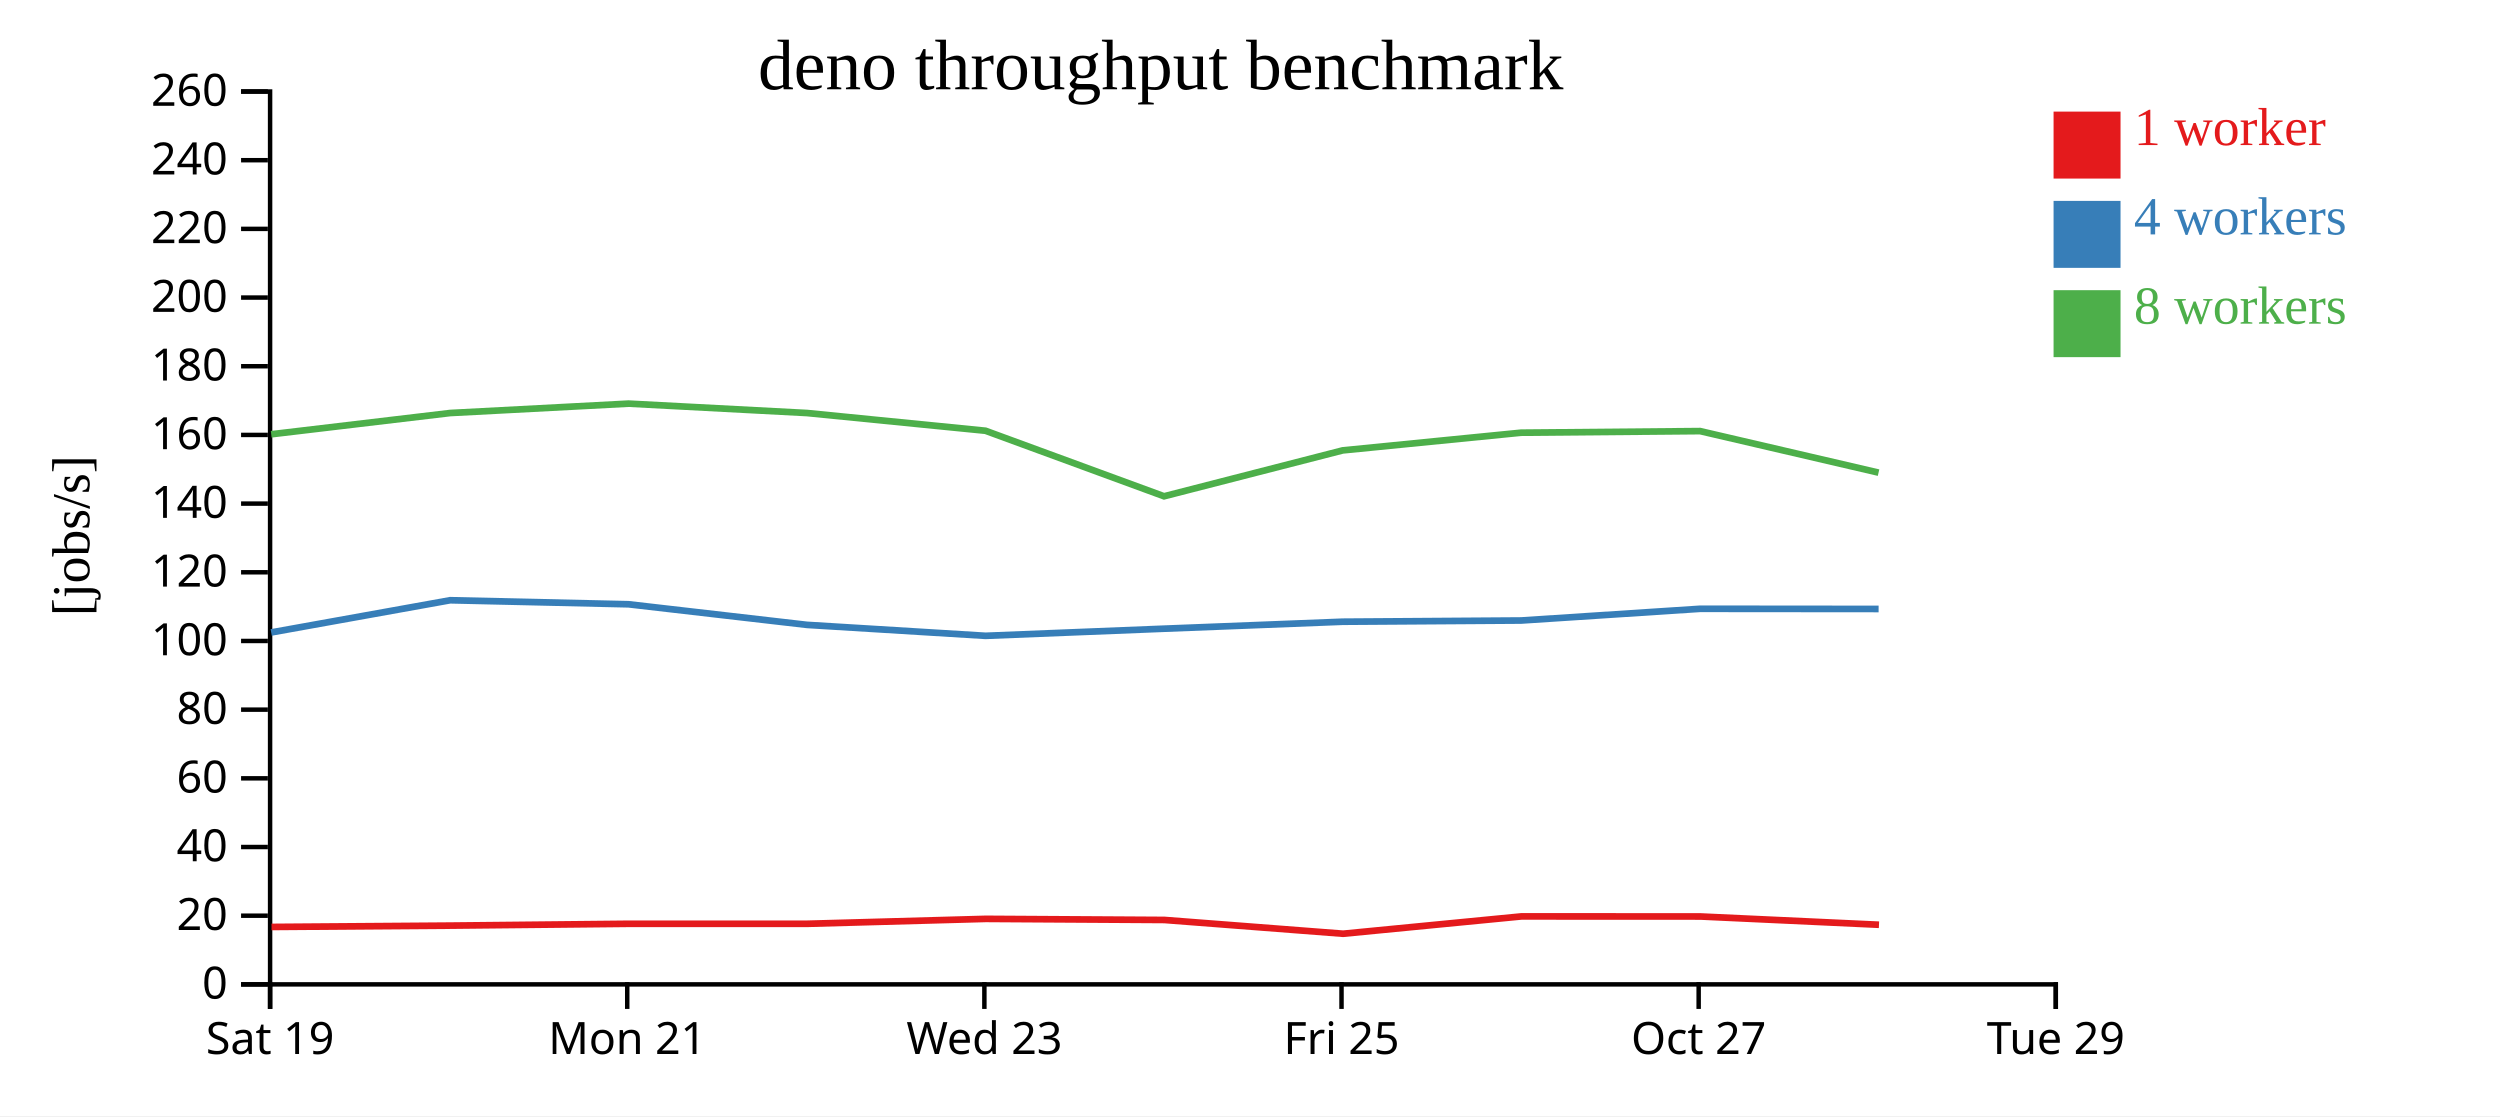
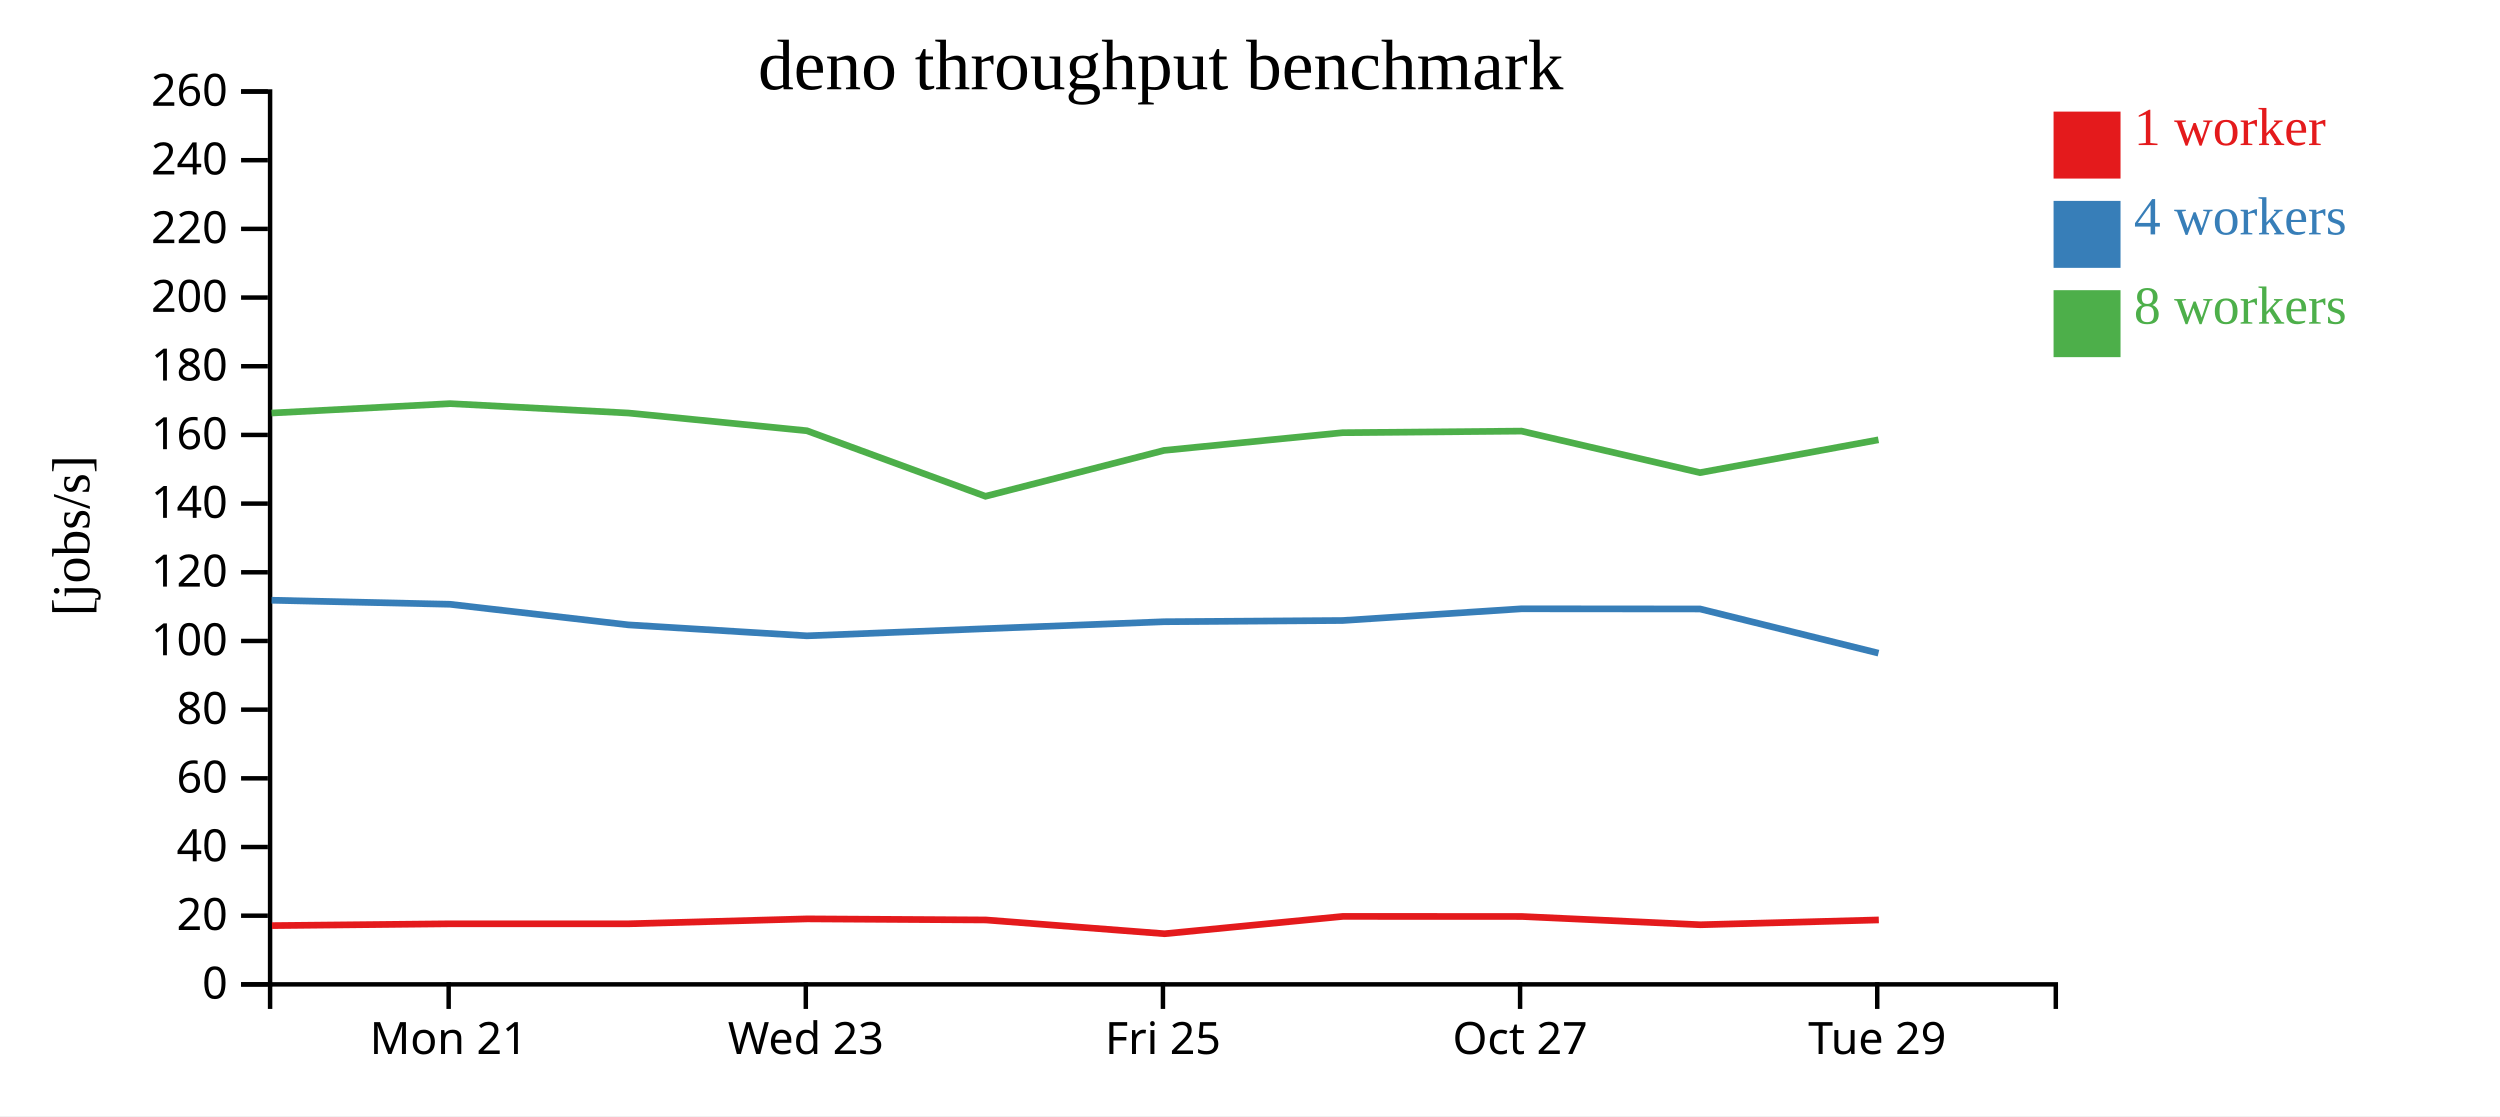
<svg xmlns="http://www.w3.org/2000/svg" width="560" height="250">
  <rect width="100%" height="100%" fill="white" />
  <g transform="translate(60,20)">
    <g transform="translate(0,200)" fill="none" font-size="10" font-family="sans-serif" text-anchor="middle">
      <path class="domain" stroke="currentColor" d="M0.5,6V0.5H400.5V6" />
-       <g class="tick" opacity="1" transform="translate(0.5,0)">
-         <line stroke="currentColor" y2="6" />
-         <text fill="currentColor" y="9" dy="0.71em">Sat 19</text>
-       </g>
-       <g class="tick" opacity="1" transform="translate(80.5,0)">
+       <g class="tick" opacity="1" transform="translate(40.5,0)">
        <line stroke="currentColor" y2="6" />
        <text fill="currentColor" y="9" dy="0.71em">Mon 21</text>
      </g>
-       <g class="tick" opacity="1" transform="translate(160.5,0)">
+       <g class="tick" opacity="1" transform="translate(120.5,0)">
        <line stroke="currentColor" y2="6" />
        <text fill="currentColor" y="9" dy="0.71em">Wed 23</text>
      </g>
-       <g class="tick" opacity="1" transform="translate(240.5,0)">
+       <g class="tick" opacity="1" transform="translate(200.5,0)">
        <line stroke="currentColor" y2="6" />
        <text fill="currentColor" y="9" dy="0.71em">Fri 25</text>
      </g>
-       <g class="tick" opacity="1" transform="translate(320.5,0)">
+       <g class="tick" opacity="1" transform="translate(280.5,0)">
        <line stroke="currentColor" y2="6" />
        <text fill="currentColor" y="9" dy="0.71em">Oct 27</text>
      </g>
-       <g class="tick" opacity="1" transform="translate(400.5,0)">
+       <g class="tick" opacity="1" transform="translate(360.5,0)">
        <line stroke="currentColor" y2="6" />
        <text fill="currentColor" y="9" dy="0.71em">Tue 29</text>
      </g>
    </g>
    <g fill="none" font-size="10" font-family="sans-serif" text-anchor="end">
      <path class="domain" stroke="currentColor" d="M-6,200.5H0.5V0.5H-6" />
      <g class="tick" opacity="1" transform="translate(0,200.5)">
        <line stroke="currentColor" x2="-6" />
        <text fill="currentColor" x="-9" dy="0.32em">0</text>
      </g>
      <g class="tick" opacity="1" transform="translate(0,185.1154)">
        <line stroke="currentColor" x2="-6" />
        <text fill="currentColor" x="-9" dy="0.32em">20</text>
      </g>
      <g class="tick" opacity="1" transform="translate(0,169.7308)">
        <line stroke="currentColor" x2="-6" />
        <text fill="currentColor" x="-9" dy="0.32em">40</text>
      </g>
      <g class="tick" opacity="1" transform="translate(0,154.3462)">
        <line stroke="currentColor" x2="-6" />
        <text fill="currentColor" x="-9" dy="0.32em">60</text>
      </g>
      <g class="tick" opacity="1" transform="translate(0,138.9615)">
        <line stroke="currentColor" x2="-6" />
        <text fill="currentColor" x="-9" dy="0.32em">80</text>
      </g>
      <g class="tick" opacity="1" transform="translate(0,123.5769)">
        <line stroke="currentColor" x2="-6" />
        <text fill="currentColor" x="-9" dy="0.32em">100</text>
      </g>
      <g class="tick" opacity="1" transform="translate(0,108.1923)">
        <line stroke="currentColor" x2="-6" />
        <text fill="currentColor" x="-9" dy="0.32em">120</text>
      </g>
      <g class="tick" opacity="1" transform="translate(0,92.80769)">
        <line stroke="currentColor" x2="-6" />
        <text fill="currentColor" x="-9" dy="0.32em">140</text>
      </g>
      <g class="tick" opacity="1" transform="translate(0,77.42308)">
        <line stroke="currentColor" x2="-6" />
        <text fill="currentColor" x="-9" dy="0.32em">160</text>
      </g>
      <g class="tick" opacity="1" transform="translate(0,62.03846)">
        <line stroke="currentColor" x2="-6" />
        <text fill="currentColor" x="-9" dy="0.32em">180</text>
      </g>
      <g class="tick" opacity="1" transform="translate(0,46.65385)">
        <line stroke="currentColor" x2="-6" />
        <text fill="currentColor" x="-9" dy="0.32em">200</text>
      </g>
      <g class="tick" opacity="1" transform="translate(0,31.26923)">
        <line stroke="currentColor" x2="-6" />
        <text fill="currentColor" x="-9" dy="0.32em">220</text>
      </g>
      <g class="tick" opacity="1" transform="translate(0,15.88462)">
        <line stroke="currentColor" x2="-6" />
        <text fill="currentColor" x="-9" dy="0.32em">240</text>
      </g>
      <g class="tick" opacity="1" transform="translate(0,0.5)">
        <line stroke="currentColor" x2="-6" />
        <text fill="currentColor" x="-9" dy="0.32em">260</text>
      </g>
    </g>
    <text text-anchor="middle" style="font-size: 12px" transform="rotate(-90)" y="-40" x="-100">[jobs/s]</text>
    <text text-anchor="middle" style="font-size: 16px" y="0" x="200">deno throughput benchmark</text>
-     <path class="line" fill="none" stroke="#e41a1c" stroke-width="1.5" d="M0.822,187.636L40.922,187.337L80.876,186.929L120.839,186.929L160.826,185.826L200.838,186.071L240.855,189.157L280.811,185.274L320.902,185.293L360.892,187.146" />
-     <path class="line" fill="none" stroke="#377eb8" stroke-width="1.5" d="M0.747,121.667L40.834,114.454L80.795,115.358L120.768,119.972L160.756,122.425L200.752,120.828L240.768,119.266L280.738,118.994L320.827,116.37L360.809,116.406" />
-     <path class="line" fill="none" stroke="#4daf4a" stroke-width="1.5" d="M0.753,77.277L40.829,72.517L80.79,70.413L120.762,72.517L160.75,76.488L200.749,91.167L240.763,80.887L280.731,76.923L320.824,76.568L360.796,85.871" />
+     <path class="line" fill="none" stroke="#e41a1c" stroke-width="1.5" d="M0.922,187.337L40.876,186.929L80.839,186.929L120.826,185.826L160.838,186.071L200.855,189.157L240.811,185.274L280.902,185.293L320.892,187.146L360.855,186.063" />
+     <path class="line" fill="none" stroke="#377eb8" stroke-width="1.5" d="M0.834,114.454L40.795,115.358L80.768,119.972L120.756,122.425L160.752,120.828L200.768,119.266L240.738,118.994L280.827,116.37L320.809,116.406L360.78,126.305" />
+     <path class="line" fill="none" stroke="#4daf4a" stroke-width="1.5" d="M0.829,72.517L40.79,70.413L80.762,72.517L120.75,76.488L160.749,91.167L200.763,80.887L240.731,76.923L280.824,76.568L320.796,85.871L360.777,78.517" />
    <rect class="dot" x="400" y="5" width="15" height="15" style="fill: #e41a1c;" />
    <rect class="dot" x="400" y="25" width="15" height="15" style="fill: #377eb8;" />
    <rect class="dot" x="400" y="45" width="15" height="15" style="fill: #4daf4a;" />
    <text class="label" x="418" y="12.5" style="fill: #e41a1c; alignment-baseline: middle;" text-anchor="left">1 worker</text>
    <text class="label" x="418" y="32.5" style="fill: #377eb8; alignment-baseline: middle;" text-anchor="left">4 workers</text>
    <text class="label" x="418" y="52.5" style="fill: #4daf4a; alignment-baseline: middle;" text-anchor="left">8 workers</text>
  </g>
</svg>
